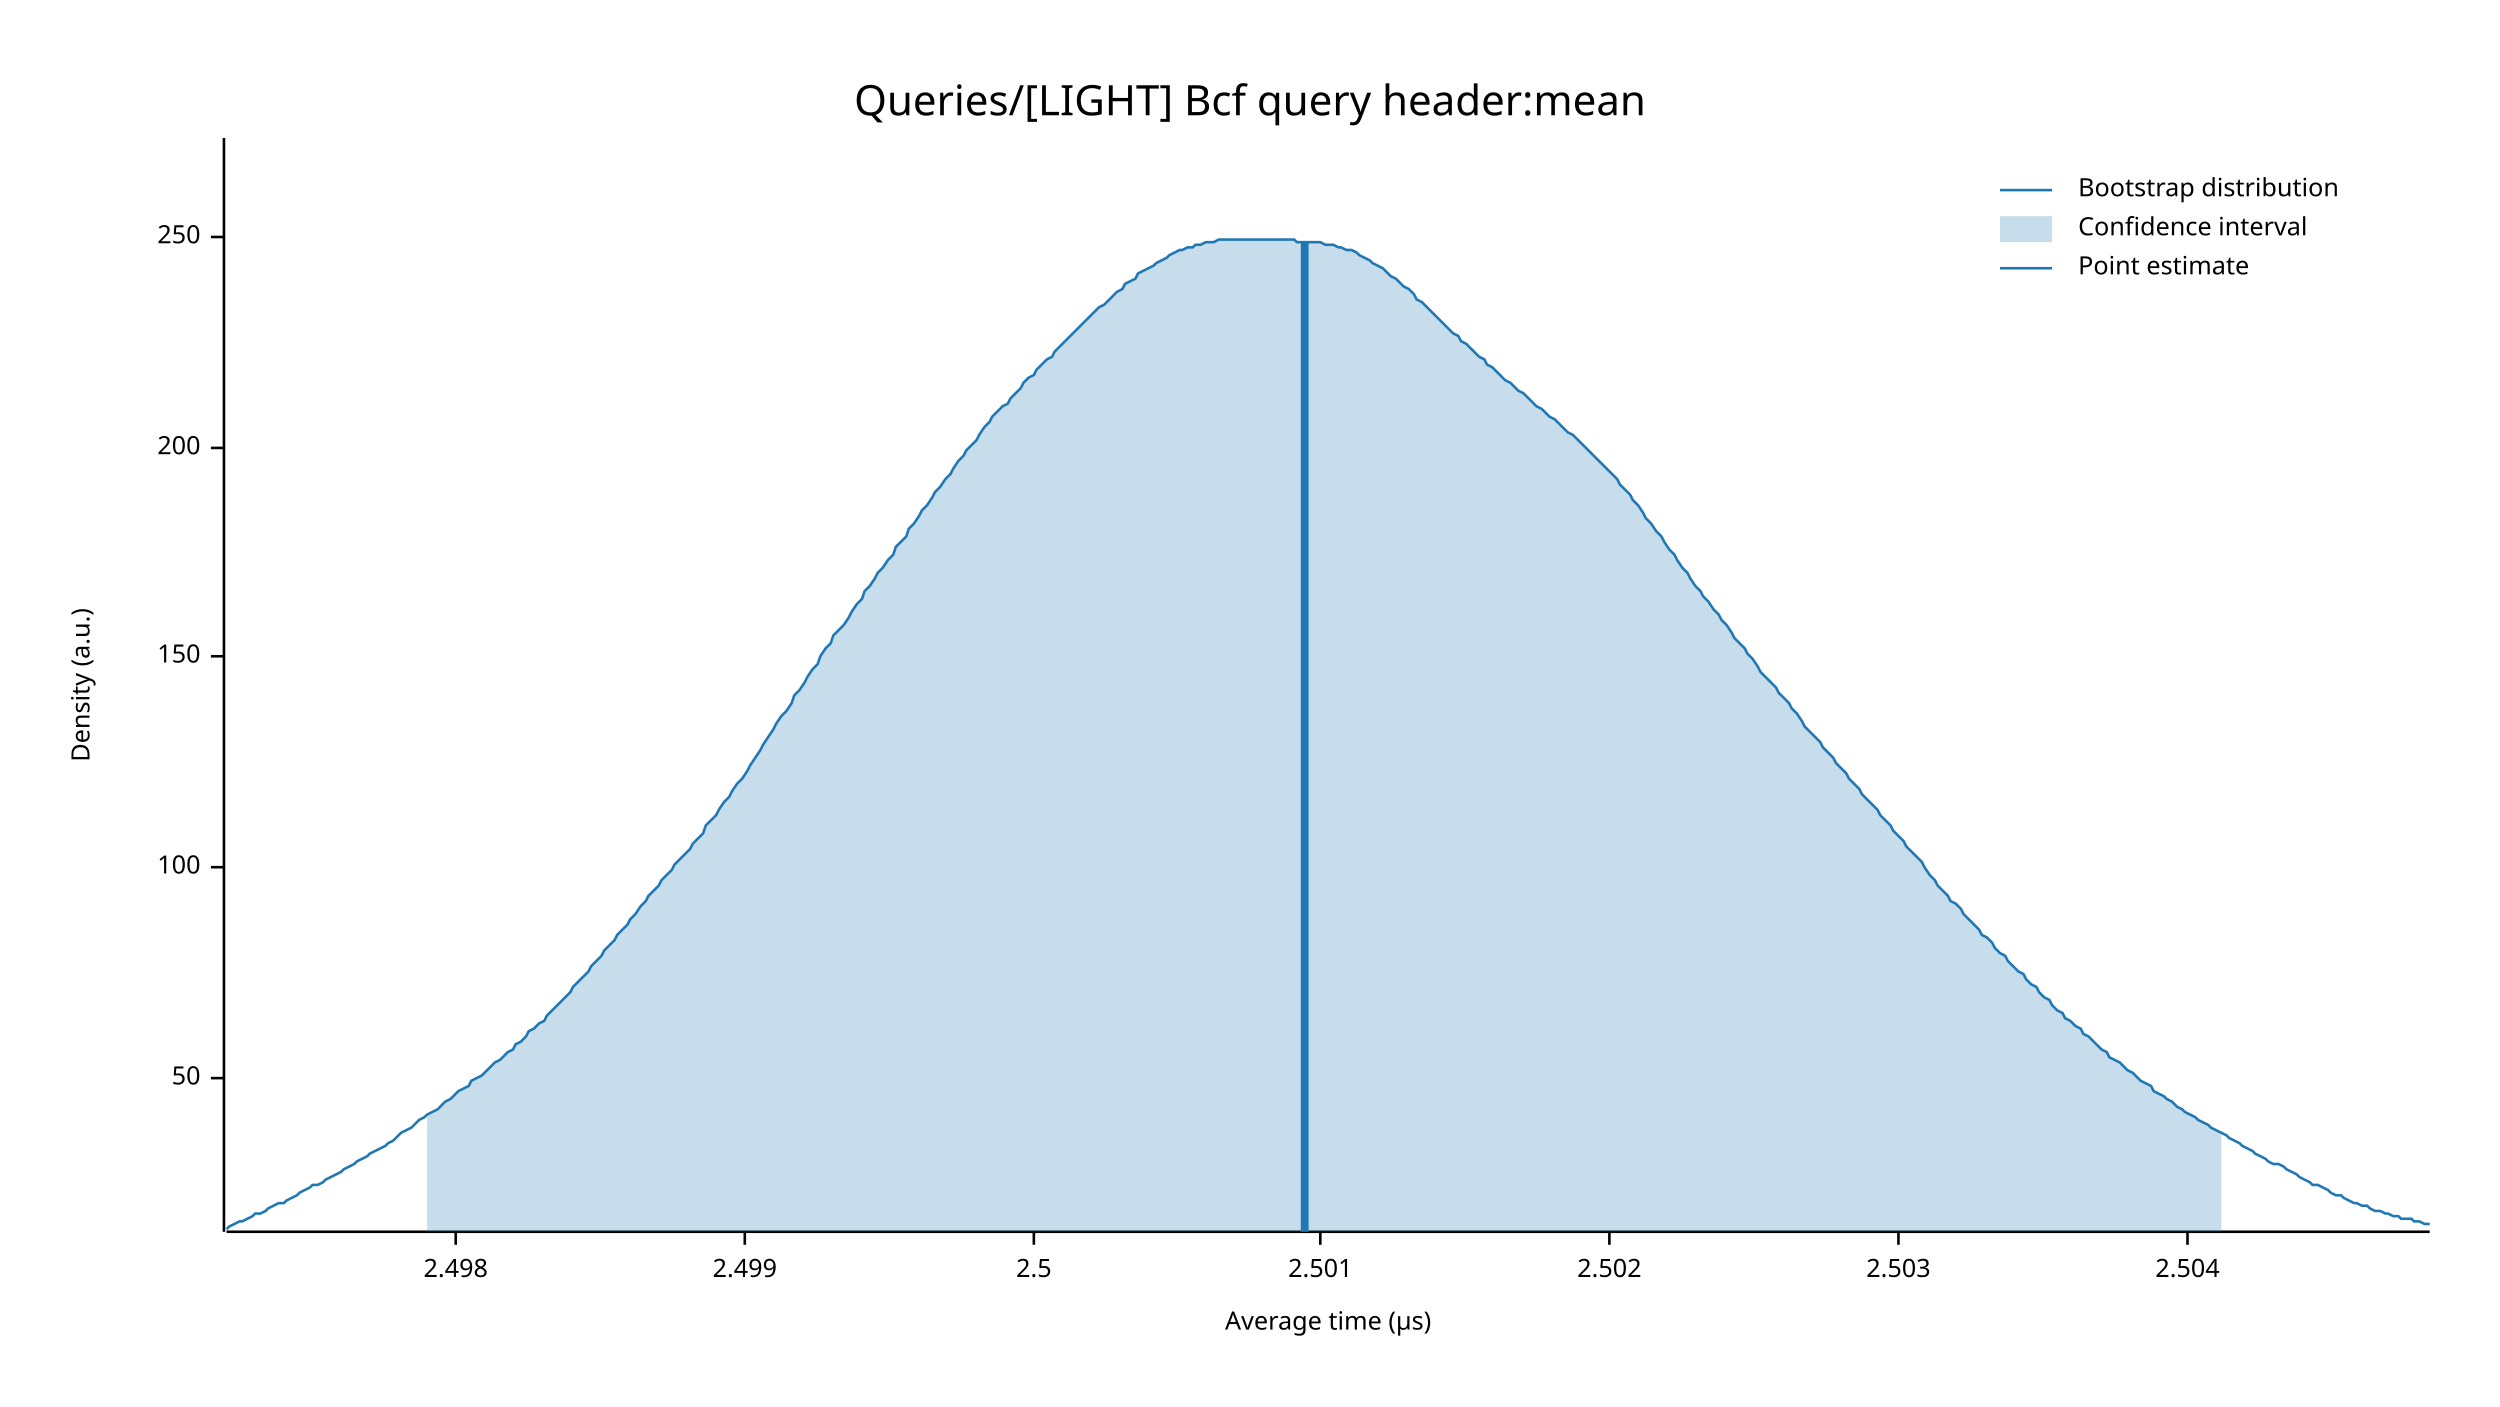
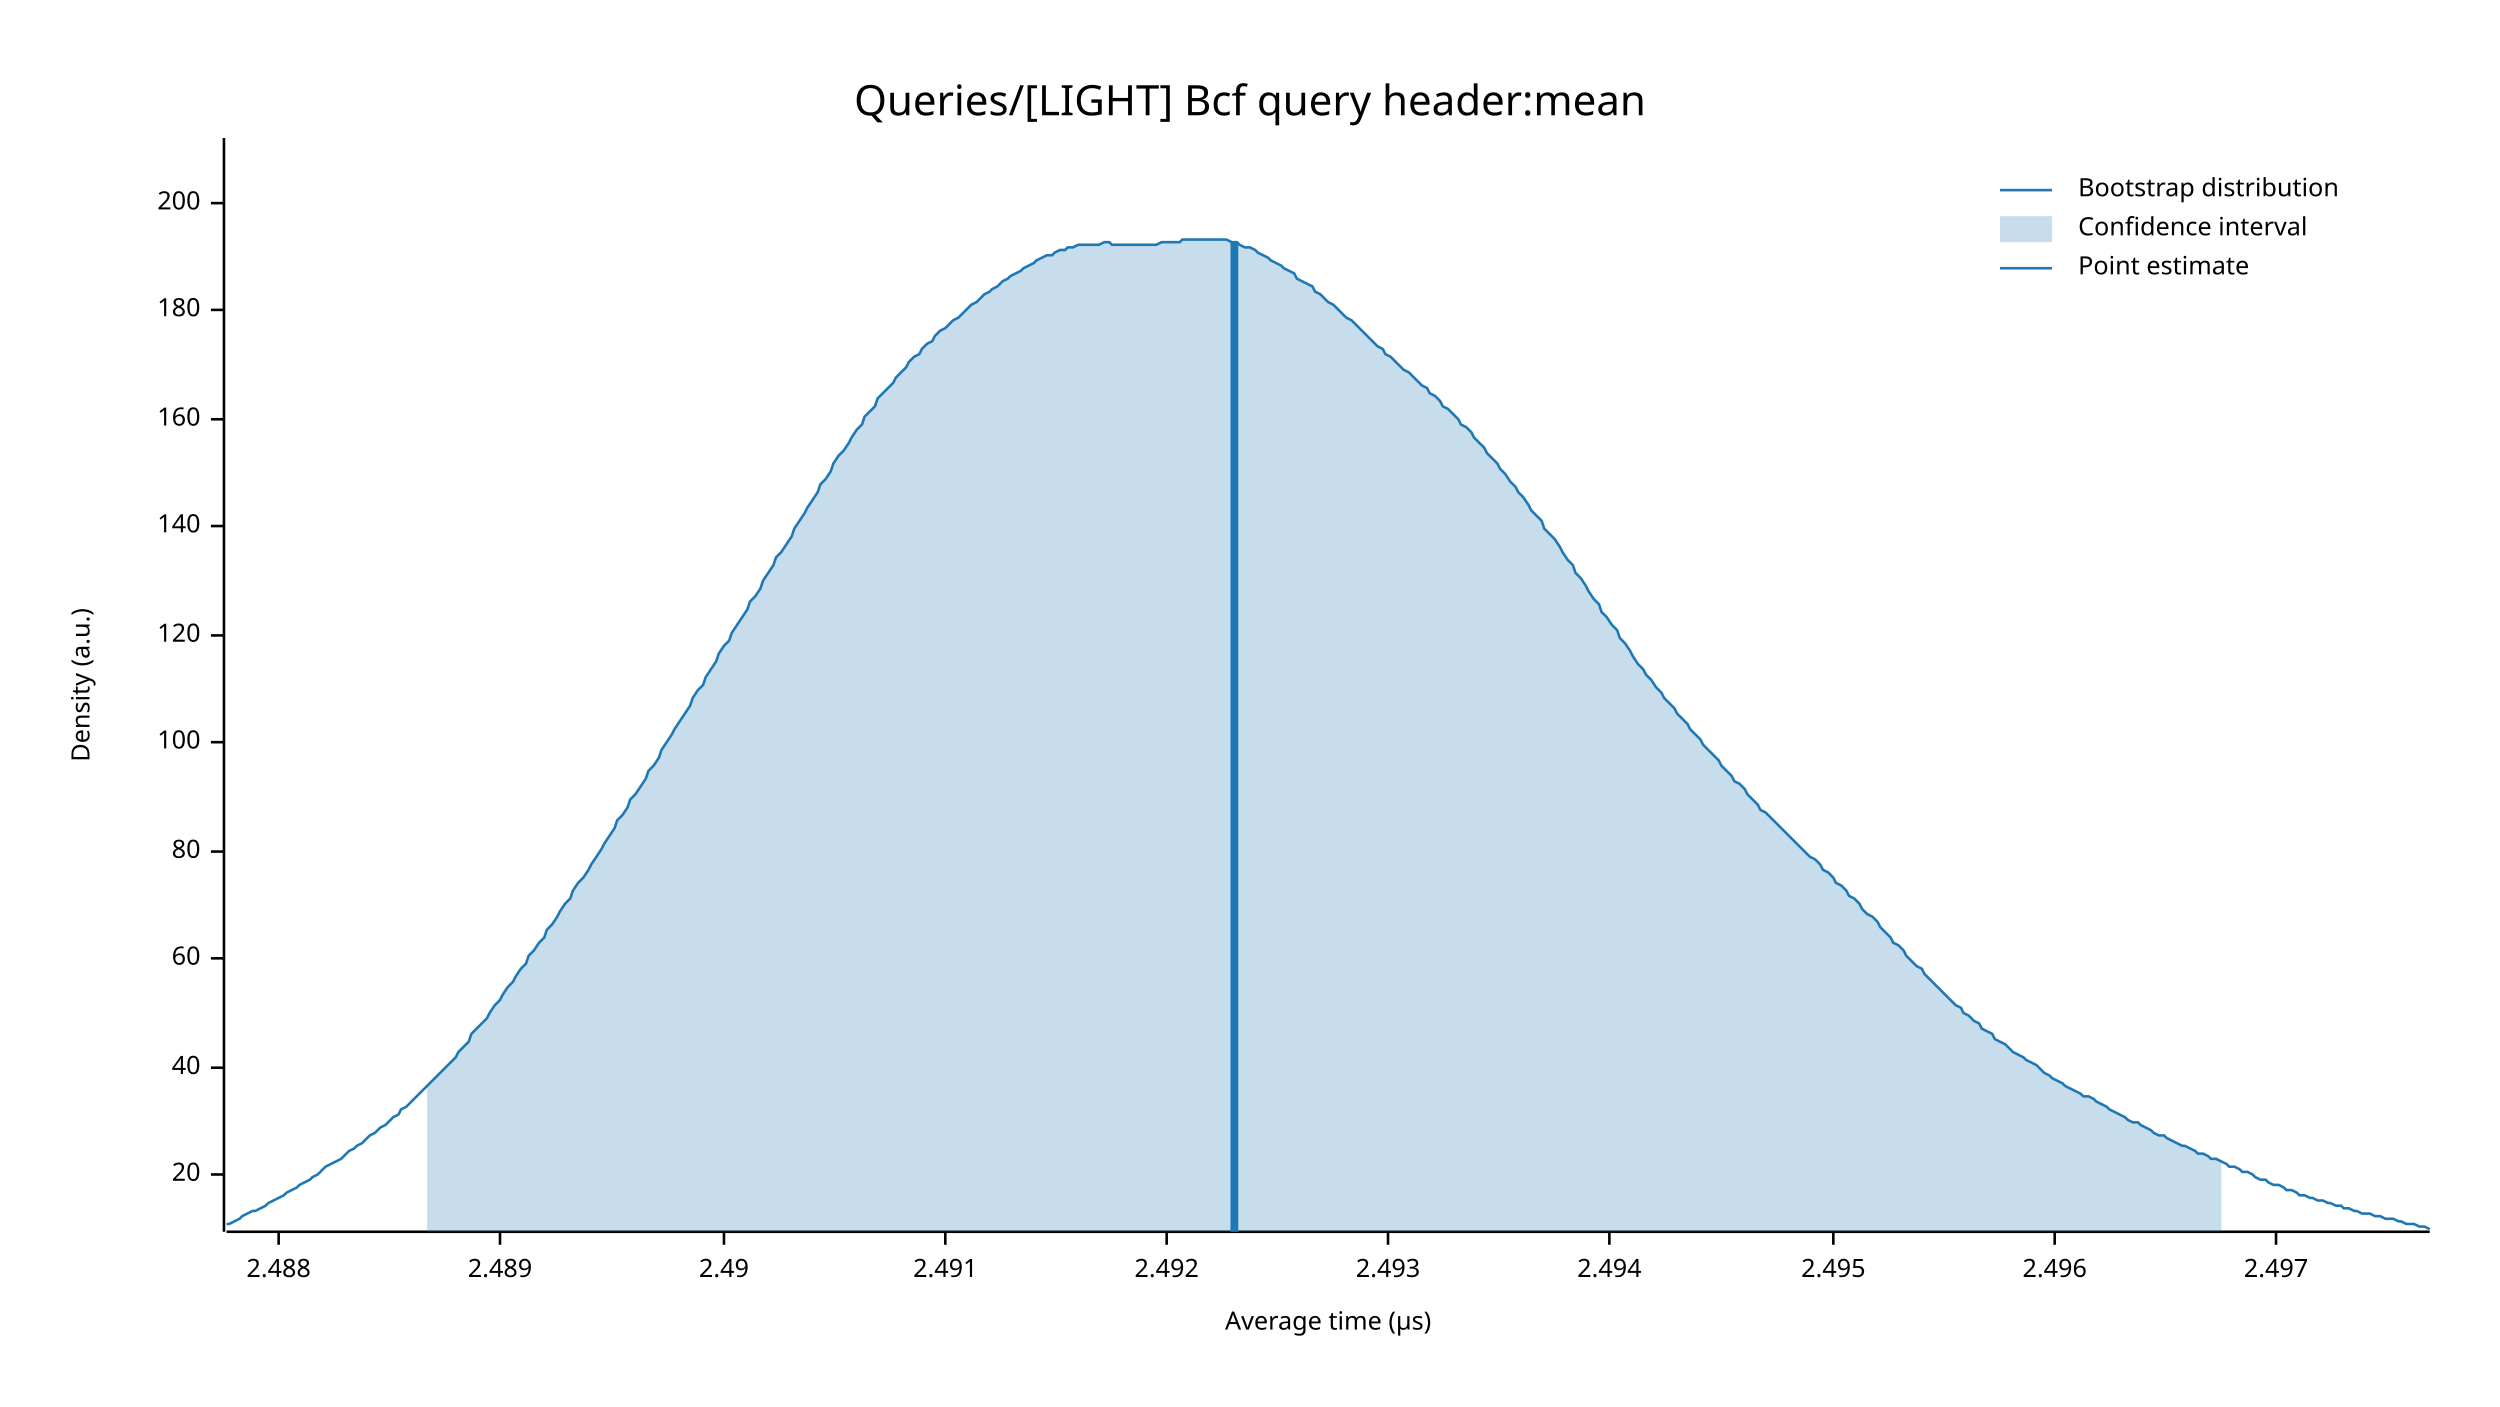
<svg xmlns="http://www.w3.org/2000/svg" width="960" height="540" viewBox="0 0 960 540">
  <text x="480" y="32" dy="0.76em" text-anchor="middle" font-family="sans-serif" font-size="16.129" opacity="1" fill="#000000">
Queries/[LIGHT] Bcf query header:mean
</text>
  <text x="27" y="263" dy="0.76em" text-anchor="middle" font-family="sans-serif" font-size="9.677" opacity="1" fill="#000000" transform="rotate(270, 27, 263)">
Density (a.u.)
</text>
  <text x="510" y="513" dy="-0.5ex" text-anchor="middle" font-family="sans-serif" font-size="9.677" opacity="1" fill="#000000">
Average time (µs)
</text>
  <polyline fill="none" opacity="1" stroke="#000000" stroke-width="1" points="86,53 86,473 " />
-   <text x="77" y="414" dy="0.5ex" text-anchor="end" font-family="sans-serif" font-size="9.677" opacity="1" fill="#000000">
- 50
+   <text x="77" y="451" dy="0.5ex" text-anchor="end" font-family="sans-serif" font-size="9.677" opacity="1" fill="#000000">
+ 20
</text>
-   <polyline fill="none" opacity="1" stroke="#000000" stroke-width="1" points="81,414 86,414 " />
-   <text x="77" y="333" dy="0.5ex" text-anchor="end" font-family="sans-serif" font-size="9.677" opacity="1" fill="#000000">
+   <polyline fill="none" opacity="1" stroke="#000000" stroke-width="1" points="81,451 86,451 " />
+   <text x="77" y="410" dy="0.5ex" text-anchor="end" font-family="sans-serif" font-size="9.677" opacity="1" fill="#000000">
+ 40
+ </text>
+   <polyline fill="none" opacity="1" stroke="#000000" stroke-width="1" points="81,410 86,410 " />
+   <text x="77" y="368" dy="0.5ex" text-anchor="end" font-family="sans-serif" font-size="9.677" opacity="1" fill="#000000">
+ 60
+ </text>
+   <polyline fill="none" opacity="1" stroke="#000000" stroke-width="1" points="81,368 86,368 " />
+   <text x="77" y="327" dy="0.5ex" text-anchor="end" font-family="sans-serif" font-size="9.677" opacity="1" fill="#000000">
+ 80
+ </text>
+   <polyline fill="none" opacity="1" stroke="#000000" stroke-width="1" points="81,327 86,327 " />
+   <text x="77" y="285" dy="0.5ex" text-anchor="end" font-family="sans-serif" font-size="9.677" opacity="1" fill="#000000">
100
</text>
-   <polyline fill="none" opacity="1" stroke="#000000" stroke-width="1" points="81,333 86,333 " />
-   <text x="77" y="252" dy="0.5ex" text-anchor="end" font-family="sans-serif" font-size="9.677" opacity="1" fill="#000000">
- 150
+   <polyline fill="none" opacity="1" stroke="#000000" stroke-width="1" points="81,285 86,285 " />
+   <text x="77" y="244" dy="0.5ex" text-anchor="end" font-family="sans-serif" font-size="9.677" opacity="1" fill="#000000">
+ 120
</text>
-   <polyline fill="none" opacity="1" stroke="#000000" stroke-width="1" points="81,252 86,252 " />
-   <text x="77" y="172" dy="0.5ex" text-anchor="end" font-family="sans-serif" font-size="9.677" opacity="1" fill="#000000">
+   <polyline fill="none" opacity="1" stroke="#000000" stroke-width="1" points="81,244 86,244 " />
+   <text x="77" y="202" dy="0.5ex" text-anchor="end" font-family="sans-serif" font-size="9.677" opacity="1" fill="#000000">
+ 140
+ </text>
+   <polyline fill="none" opacity="1" stroke="#000000" stroke-width="1" points="81,202 86,202 " />
+   <text x="77" y="161" dy="0.5ex" text-anchor="end" font-family="sans-serif" font-size="9.677" opacity="1" fill="#000000">
+ 160
+ </text>
+   <polyline fill="none" opacity="1" stroke="#000000" stroke-width="1" points="81,161 86,161 " />
+   <text x="77" y="119" dy="0.5ex" text-anchor="end" font-family="sans-serif" font-size="9.677" opacity="1" fill="#000000">
+ 180
+ </text>
+   <polyline fill="none" opacity="1" stroke="#000000" stroke-width="1" points="81,119 86,119 " />
+   <text x="77" y="78" dy="0.5ex" text-anchor="end" font-family="sans-serif" font-size="9.677" opacity="1" fill="#000000">
200
</text>
-   <polyline fill="none" opacity="1" stroke="#000000" stroke-width="1" points="81,172 86,172 " />
-   <text x="77" y="91" dy="0.5ex" text-anchor="end" font-family="sans-serif" font-size="9.677" opacity="1" fill="#000000">
- 250
+   <polyline fill="none" opacity="1" stroke="#000000" stroke-width="1" points="81,78 86,78 " />
+   <polyline fill="none" opacity="1" stroke="#000000" stroke-width="1" points="87,473 933,473 " />
+   <text x="107" y="483" dy="0.76em" text-anchor="middle" font-family="sans-serif" font-size="9.677" opacity="1" fill="#000000">
+ 2.488
</text>
-   <polyline fill="none" opacity="1" stroke="#000000" stroke-width="1" points="81,91 86,91 " />
-   <polyline fill="none" opacity="1" stroke="#000000" stroke-width="1" points="87,473 933,473 " />
-   <text x="175" y="483" dy="0.76em" text-anchor="middle" font-family="sans-serif" font-size="9.677" opacity="1" fill="#000000">
- 2.498
+   <polyline fill="none" opacity="1" stroke="#000000" stroke-width="1" points="107,473 107,478 " />
+   <text x="192" y="483" dy="0.76em" text-anchor="middle" font-family="sans-serif" font-size="9.677" opacity="1" fill="#000000">
+ 2.489
</text>
-   <polyline fill="none" opacity="1" stroke="#000000" stroke-width="1" points="175,473 175,478 " />
-   <text x="286" y="483" dy="0.76em" text-anchor="middle" font-family="sans-serif" font-size="9.677" opacity="1" fill="#000000">
- 2.499
+   <polyline fill="none" opacity="1" stroke="#000000" stroke-width="1" points="192,473 192,478 " />
+   <text x="278" y="483" dy="0.76em" text-anchor="middle" font-family="sans-serif" font-size="9.677" opacity="1" fill="#000000">
+ 2.49
</text>
-   <polyline fill="none" opacity="1" stroke="#000000" stroke-width="1" points="286,473 286,478 " />
-   <text x="397" y="483" dy="0.76em" text-anchor="middle" font-family="sans-serif" font-size="9.677" opacity="1" fill="#000000">
- 2.5
+   <polyline fill="none" opacity="1" stroke="#000000" stroke-width="1" points="278,473 278,478 " />
+   <text x="363" y="483" dy="0.76em" text-anchor="middle" font-family="sans-serif" font-size="9.677" opacity="1" fill="#000000">
+ 2.491
</text>
-   <polyline fill="none" opacity="1" stroke="#000000" stroke-width="1" points="397,473 397,478 " />
-   <text x="507" y="483" dy="0.76em" text-anchor="middle" font-family="sans-serif" font-size="9.677" opacity="1" fill="#000000">
- 2.501
+   <polyline fill="none" opacity="1" stroke="#000000" stroke-width="1" points="363,473 363,478 " />
+   <text x="448" y="483" dy="0.76em" text-anchor="middle" font-family="sans-serif" font-size="9.677" opacity="1" fill="#000000">
+ 2.492
</text>
-   <polyline fill="none" opacity="1" stroke="#000000" stroke-width="1" points="507,473 507,478 " />
+   <polyline fill="none" opacity="1" stroke="#000000" stroke-width="1" points="448,473 448,478 " />
+   <text x="533" y="483" dy="0.76em" text-anchor="middle" font-family="sans-serif" font-size="9.677" opacity="1" fill="#000000">
+ 2.493
+ </text>
+   <polyline fill="none" opacity="1" stroke="#000000" stroke-width="1" points="533,473 533,478 " />
  <text x="618" y="483" dy="0.76em" text-anchor="middle" font-family="sans-serif" font-size="9.677" opacity="1" fill="#000000">
- 2.502
+ 2.494
</text>
  <polyline fill="none" opacity="1" stroke="#000000" stroke-width="1" points="618,473 618,478 " />
-   <text x="729" y="483" dy="0.76em" text-anchor="middle" font-family="sans-serif" font-size="9.677" opacity="1" fill="#000000">
- 2.503
+   <text x="704" y="483" dy="0.76em" text-anchor="middle" font-family="sans-serif" font-size="9.677" opacity="1" fill="#000000">
+ 2.495
</text>
-   <polyline fill="none" opacity="1" stroke="#000000" stroke-width="1" points="729,473 729,478 " />
-   <text x="840" y="483" dy="0.76em" text-anchor="middle" font-family="sans-serif" font-size="9.677" opacity="1" fill="#000000">
- 2.504
+   <polyline fill="none" opacity="1" stroke="#000000" stroke-width="1" points="704,473 704,478 " />
+   <text x="789" y="483" dy="0.76em" text-anchor="middle" font-family="sans-serif" font-size="9.677" opacity="1" fill="#000000">
+ 2.496
</text>
-   <polyline fill="none" opacity="1" stroke="#000000" stroke-width="1" points="840,473 840,478 " />
-   <polyline fill="none" opacity="1" stroke="#1F78B4" stroke-width="1" points="87,472 88,471 90,470 92,469 93,469 95,468 97,467 98,466 100,466 102,465 103,464 105,463 107,462 109,462 110,461 112,460 114,459 115,458 117,457 119,456 120,455 122,455 124,454 125,453 127,452 129,451 131,450 132,449 134,448 136,447 137,446 139,445 141,444 142,443 144,442 146,441 148,440 149,439 151,438 153,436 154,435 156,434 158,433 159,432 161,430 163,429 164,428 166,427 168,426 170,424 171,423 173,422 175,420 176,419 178,418 180,417 181,415 183,414 185,413 187,411 188,410 190,408 192,407 193,406 195,404 197,403 198,401 200,400 202,398 203,396 205,395 207,393 209,392 210,390 212,388 214,386 215,385 217,383 219,381 220,379 222,377 224,375 226,373 227,371 229,369 231,367 232,365 234,363 236,361 237,359 239,357 241,355 242,353 244,351 246,348 248,346 249,344 251,342 253,340 254,338 256,336 258,334 259,332 261,330 263,328 265,326 266,324 268,322 270,320 271,317 273,315 275,313 276,311 278,308 280,306 281,304 283,301 285,299 287,296 288,294 290,291 292,288 293,286 295,283 297,280 298,278 300,275 302,273 304,270 305,267 307,265 309,262 310,260 312,257 314,255 315,252 317,249 319,247 320,244 322,242 324,240 326,237 327,235 329,232 331,230 332,227 334,225 336,222 337,220 339,218 341,215 343,213 344,210 346,208 348,206 349,203 351,201 353,198 354,196 356,194 358,191 359,189 361,187 363,184 365,182 366,180 368,177 370,175 371,173 373,171 375,169 376,167 378,164 380,162 381,160 383,158 385,156 387,155 388,153 390,151 392,149 393,147 395,145 397,144 398,142 400,140 402,138 404,137 405,135 407,133 409,131 410,130 412,128 414,126 415,125 417,123 419,121 420,120 422,118 424,117 426,115 427,114 429,112 431,111 432,109 434,108 436,107 437,105 439,104 441,103 443,102 444,101 446,100 448,99 449,98 451,97 453,96 454,96 456,95 458,95 459,94 461,94 463,93 465,93 466,93 468,92 470,92 471,92 473,92 475,92 476,92 478,92 480,92 482,92 483,92 485,92 487,92 488,92 490,92 492,92 493,92 495,92 497,92 498,93 500,93 502,93 504,93 505,93 507,93 509,94 510,94 512,94 514,95 515,95 517,96 519,96 521,97 522,98 524,99 526,100 527,101 529,102 531,103 532,104 534,106 536,107 537,108 539,110 541,111 543,113 544,115 546,116 548,118 549,119 551,121 553,123 554,124 556,126 558,128 560,129 561,131 563,132 565,134 566,135 568,137 570,138 571,140 573,141 575,143 576,144 578,146 580,147 582,149 583,150 585,151 587,153 588,154 590,156 592,157 593,158 595,160 597,161 599,163 600,164 602,166 604,167 605,168 607,170 609,172 610,173 612,175 614,177 615,178 617,180 619,182 621,184 622,186 624,188 626,190 627,192 629,194 631,197 632,199 634,201 636,204 638,206 639,208 641,211 643,213 644,215 646,218 648,220 649,222 651,225 653,227 654,229 656,231 658,234 660,236 661,238 663,240 665,243 666,245 668,247 670,249 671,251 673,253 675,256 676,258 678,260 680,262 682,264 683,266 685,268 687,270 688,272 690,274 692,277 693,279 695,281 697,283 699,285 700,287 702,289 704,291 705,293 707,295 709,297 710,299 712,301 714,303 715,305 717,307 719,309 721,311 722,313 724,315 726,317 727,319 729,321 731,323 732,325 734,327 736,329 738,331 739,333 741,336 743,338 744,340 746,342 748,344 749,346 751,347 753,349 754,351 756,353 758,355 760,357 761,359 763,360 765,362 766,364 768,366 770,367 771,369 773,371 775,373 777,374 778,376 780,378 782,379 783,381 785,383 787,384 788,386 790,388 792,389 793,391 795,392 797,394 799,395 800,397 802,398 804,400 805,401 807,403 809,404 810,406 812,407 814,408 816,410 817,411 819,412 821,414 822,415 824,416 826,417 827,419 829,420 831,421 832,422 834,423 836,425 838,426 839,427 841,428 843,429 844,430 846,431 848,432 849,433 851,434 853,435 855,436 856,437 858,438 860,439 861,440 863,441 865,442 866,443 868,444 870,445 871,446 873,447 875,447 877,448 878,449 880,450 882,451 883,452 885,453 887,454 888,455 890,455 892,456 894,457 895,458 897,459 899,459 900,460 902,461 904,462 905,462 907,463 909,463 910,464 912,465 914,465 916,466 917,466 919,467 921,467 922,468 924,468 926,468 927,469 929,469 931,470 933,470 " />
-   <polygon opacity="0.25" fill="#1F78B4" points="164,428 166,427 168,426 170,424 171,423 173,422 175,420 176,419 178,418 180,417 181,415 183,414 185,413 187,411 188,410 190,408 192,407 193,406 195,404 197,403 198,401 200,400 202,398 203,396 205,395 207,393 209,392 210,390 212,388 214,386 215,385 217,383 219,381 220,379 222,377 224,375 226,373 227,371 229,369 231,367 232,365 234,363 236,361 237,359 239,357 241,355 242,353 244,351 246,348 248,346 249,344 251,342 253,340 254,338 256,336 258,334 259,332 261,330 263,328 265,326 266,324 268,322 270,320 271,317 273,315 275,313 276,311 278,308 280,306 281,304 283,301 285,299 287,296 288,294 290,291 292,288 293,286 295,283 297,280 298,278 300,275 302,273 304,270 305,267 307,265 309,262 310,260 312,257 314,255 315,252 317,249 319,247 320,244 322,242 324,240 326,237 327,235 329,232 331,230 332,227 334,225 336,222 337,220 339,218 341,215 343,213 344,210 346,208 348,206 349,203 351,201 353,198 354,196 356,194 358,191 359,189 361,187 363,184 365,182 366,180 368,177 370,175 371,173 373,171 375,169 376,167 378,164 380,162 381,160 383,158 385,156 387,155 388,153 390,151 392,149 393,147 395,145 397,144 398,142 400,140 402,138 404,137 405,135 407,133 409,131 410,130 412,128 414,126 415,125 417,123 419,121 420,120 422,118 424,117 426,115 427,114 429,112 431,111 432,109 434,108 436,107 437,105 439,104 441,103 443,102 444,101 446,100 448,99 449,98 451,97 453,96 454,96 456,95 458,95 459,94 461,94 463,93 465,93 466,93 468,92 470,92 471,92 473,92 475,92 476,92 478,92 480,92 482,92 483,92 485,92 487,92 488,92 490,92 492,92 493,92 495,92 497,92 498,93 500,93 502,93 504,93 505,93 507,93 509,94 510,94 512,94 514,95 515,95 517,96 519,96 521,97 522,98 524,99 526,100 527,101 529,102 531,103 532,104 534,106 536,107 537,108 539,110 541,111 543,113 544,115 546,116 548,118 549,119 551,121 553,123 554,124 556,126 558,128 560,129 561,131 563,132 565,134 566,135 568,137 570,138 571,140 573,141 575,143 576,144 578,146 580,147 582,149 583,150 585,151 587,153 588,154 590,156 592,157 593,158 595,160 597,161 599,163 600,164 602,166 604,167 605,168 607,170 609,172 610,173 612,175 614,177 615,178 617,180 619,182 621,184 622,186 624,188 626,190 627,192 629,194 631,197 632,199 634,201 636,204 638,206 639,208 641,211 643,213 644,215 646,218 648,220 649,222 651,225 653,227 654,229 656,231 658,234 660,236 661,238 663,240 665,243 666,245 668,247 670,249 671,251 673,253 675,256 676,258 678,260 680,262 682,264 683,266 685,268 687,270 688,272 690,274 692,277 693,279 695,281 697,283 699,285 700,287 702,289 704,291 705,293 707,295 709,297 710,299 712,301 714,303 715,305 717,307 719,309 721,311 722,313 724,315 726,317 727,319 729,321 731,323 732,325 734,327 736,329 738,331 739,333 741,336 743,338 744,340 746,342 748,344 749,346 751,347 753,349 754,351 756,353 758,355 760,357 761,359 763,360 765,362 766,364 768,366 770,367 771,369 773,371 775,373 777,374 778,376 780,378 782,379 783,381 785,383 787,384 788,386 790,388 792,389 793,391 795,392 797,394 799,395 800,397 802,398 804,400 805,401 807,403 809,404 810,406 812,407 814,408 816,410 817,411 819,412 821,414 822,415 824,416 826,417 827,419 829,420 831,421 832,422 834,423 836,425 838,426 839,427 841,428 843,429 844,430 846,431 848,432 849,433 851,434 853,435 853,473 164,473 " />
-   <polyline fill="none" opacity="1" stroke="#1F78B4" stroke-width="3" points="501,473 501,93 " />
+   <polyline fill="none" opacity="1" stroke="#000000" stroke-width="1" points="789,473 789,478 " />
+   <text x="874" y="483" dy="0.76em" text-anchor="middle" font-family="sans-serif" font-size="9.677" opacity="1" fill="#000000">
+ 2.497
+ </text>
+   <polyline fill="none" opacity="1" stroke="#000000" stroke-width="1" points="874,473 874,478 " />
+   <polyline fill="none" opacity="1" stroke="#1F78B4" stroke-width="1" points="87,470 88,470 90,469 92,468 93,467 95,466 97,465 98,465 100,464 102,463 103,462 105,461 107,460 109,459 110,458 112,457 114,456 115,455 117,454 119,453 120,452 122,451 124,449 125,448 127,447 129,446 131,445 132,444 134,442 136,441 137,440 139,439 141,437 142,436 144,435 146,433 148,432 149,431 151,429 153,428 154,426 156,425 158,423 159,422 161,420 163,418 164,417 166,415 168,413 170,411 171,410 173,408 175,406 176,404 178,402 180,400 181,397 183,395 185,393 187,391 188,389 190,386 192,384 193,382 195,379 197,377 198,375 200,372 202,370 203,367 205,365 207,362 209,360 210,357 212,355 214,352 215,350 217,347 219,345 220,342 222,339 224,337 226,334 227,332 229,329 231,326 232,324 234,321 236,318 237,315 239,313 241,310 242,307 244,305 246,302 248,299 249,296 251,294 253,291 254,288 256,285 258,282 259,280 261,277 263,274 265,271 266,268 268,265 270,263 271,260 273,257 275,254 276,251 278,248 280,246 281,243 283,240 285,237 287,234 288,231 290,229 292,226 293,223 295,220 297,217 298,214 300,212 302,209 304,206 305,203 307,200 309,197 310,195 312,192 314,189 315,186 317,184 319,181 320,178 322,175 324,173 326,170 327,168 329,165 331,163 332,160 334,158 336,156 337,153 339,151 341,149 343,147 344,145 346,143 348,141 349,139 351,137 353,136 354,134 356,132 358,131 359,129 361,127 363,126 365,124 366,123 368,122 370,120 371,119 373,117 375,116 376,115 378,113 380,112 381,111 383,110 385,108 387,107 388,106 390,105 392,104 393,103 395,102 397,101 398,100 400,99 402,98 404,98 405,97 407,96 409,96 410,95 412,95 414,94 415,94 417,94 419,94 420,94 422,94 424,93 426,93 427,94 429,94 431,94 432,94 434,94 436,94 437,94 439,94 441,94 443,94 444,94 446,93 448,93 449,93 451,93 453,93 454,92 456,92 458,92 459,92 461,92 463,92 465,92 466,92 468,92 470,92 471,92 473,93 475,93 476,94 478,95 480,95 482,96 483,97 485,98 487,99 488,100 490,101 492,102 493,103 495,104 497,105 498,107 500,108 502,109 504,110 505,112 507,113 509,115 510,116 512,117 514,119 515,120 517,122 519,123 521,125 522,126 524,128 526,130 527,131 529,133 531,134 532,136 534,137 536,139 537,140 539,142 541,143 543,145 544,146 546,148 548,149 549,151 551,152 553,154 554,156 556,157 558,159 560,161 561,163 563,164 565,166 566,168 568,170 570,172 571,174 573,176 575,178 576,180 578,182 580,185 582,187 583,189 585,191 587,194 588,196 590,198 592,200 593,203 595,205 597,207 599,210 600,212 602,215 604,217 605,220 607,222 609,225 610,227 612,230 614,232 615,235 617,237 619,240 621,242 622,245 624,247 626,250 627,252 629,255 631,257 632,259 634,261 636,264 638,266 639,268 641,270 643,272 644,274 646,276 648,278 649,280 651,282 653,284 654,286 656,288 658,290 660,292 661,294 663,296 665,298 666,300 668,301 670,303 671,305 673,307 675,309 676,311 678,312 680,314 682,316 683,317 685,319 687,321 688,322 690,324 692,326 693,327 695,329 697,330 699,332 700,334 702,335 704,337 705,339 707,340 709,342 710,344 712,345 714,347 715,349 717,351 719,352 721,354 722,356 724,358 726,360 727,362 729,363 731,365 732,367 734,369 736,371 738,372 739,374 741,376 743,378 744,379 746,381 748,383 749,384 751,386 753,387 754,389 756,390 758,392 760,393 761,395 763,396 765,397 766,399 768,400 770,401 771,402 773,404 775,405 777,406 778,407 780,408 782,409 783,410 785,412 787,413 788,414 790,415 792,416 793,417 795,418 797,419 799,420 800,421 802,421 804,422 805,423 807,424 809,425 810,426 812,427 814,428 816,429 817,430 819,431 821,431 822,432 824,433 826,434 827,435 829,436 831,436 832,437 834,438 836,439 838,440 839,440 841,441 843,442 844,443 846,443 848,444 849,445 851,445 853,446 855,447 856,448 858,448 860,449 861,450 863,450 865,451 866,452 868,453 870,453 871,454 873,455 875,455 877,456 878,457 880,457 882,458 883,459 885,459 887,460 888,460 890,461 892,461 894,462 895,462 897,463 899,463 900,464 902,464 904,465 905,465 907,466 909,466 910,466 912,467 914,467 916,468 917,468 919,468 921,469 922,469 924,470 926,470 927,470 929,471 931,471 933,472 " />
+   <polygon opacity="0.25" fill="#1F78B4" points="164,417 166,415 168,413 170,411 171,410 173,408 175,406 176,404 178,402 180,400 181,397 183,395 185,393 187,391 188,389 190,386 192,384 193,382 195,379 197,377 198,375 200,372 202,370 203,367 205,365 207,362 209,360 210,357 212,355 214,352 215,350 217,347 219,345 220,342 222,339 224,337 226,334 227,332 229,329 231,326 232,324 234,321 236,318 237,315 239,313 241,310 242,307 244,305 246,302 248,299 249,296 251,294 253,291 254,288 256,285 258,282 259,280 261,277 263,274 265,271 266,268 268,265 270,263 271,260 273,257 275,254 276,251 278,248 280,246 281,243 283,240 285,237 287,234 288,231 290,229 292,226 293,223 295,220 297,217 298,214 300,212 302,209 304,206 305,203 307,200 309,197 310,195 312,192 314,189 315,186 317,184 319,181 320,178 322,175 324,173 326,170 327,168 329,165 331,163 332,160 334,158 336,156 337,153 339,151 341,149 343,147 344,145 346,143 348,141 349,139 351,137 353,136 354,134 356,132 358,131 359,129 361,127 363,126 365,124 366,123 368,122 370,120 371,119 373,117 375,116 376,115 378,113 380,112 381,111 383,110 385,108 387,107 388,106 390,105 392,104 393,103 395,102 397,101 398,100 400,99 402,98 404,98 405,97 407,96 409,96 410,95 412,95 414,94 415,94 417,94 419,94 420,94 422,94 424,93 426,93 427,94 429,94 431,94 432,94 434,94 436,94 437,94 439,94 441,94 443,94 444,94 446,93 448,93 449,93 451,93 453,93 454,92 456,92 458,92 459,92 461,92 463,92 465,92 466,92 468,92 470,92 471,92 473,93 475,93 476,94 478,95 480,95 482,96 483,97 485,98 487,99 488,100 490,101 492,102 493,103 495,104 497,105 498,107 500,108 502,109 504,110 505,112 507,113 509,115 510,116 512,117 514,119 515,120 517,122 519,123 521,125 522,126 524,128 526,130 527,131 529,133 531,134 532,136 534,137 536,139 537,140 539,142 541,143 543,145 544,146 546,148 548,149 549,151 551,152 553,154 554,156 556,157 558,159 560,161 561,163 563,164 565,166 566,168 568,170 570,172 571,174 573,176 575,178 576,180 578,182 580,185 582,187 583,189 585,191 587,194 588,196 590,198 592,200 593,203 595,205 597,207 599,210 600,212 602,215 604,217 605,220 607,222 609,225 610,227 612,230 614,232 615,235 617,237 619,240 621,242 622,245 624,247 626,250 627,252 629,255 631,257 632,259 634,261 636,264 638,266 639,268 641,270 643,272 644,274 646,276 648,278 649,280 651,282 653,284 654,286 656,288 658,290 660,292 661,294 663,296 665,298 666,300 668,301 670,303 671,305 673,307 675,309 676,311 678,312 680,314 682,316 683,317 685,319 687,321 688,322 690,324 692,326 693,327 695,329 697,330 699,332 700,334 702,335 704,337 705,339 707,340 709,342 710,344 712,345 714,347 715,349 717,351 719,352 721,354 722,356 724,358 726,360 727,362 729,363 731,365 732,367 734,369 736,371 738,372 739,374 741,376 743,378 744,379 746,381 748,383 749,384 751,386 753,387 754,389 756,390 758,392 760,393 761,395 763,396 765,397 766,399 768,400 770,401 771,402 773,404 775,405 777,406 778,407 780,408 782,409 783,410 785,412 787,413 788,414 790,415 792,416 793,417 795,418 797,419 799,420 800,421 802,421 804,422 805,423 807,424 809,425 810,426 812,427 814,428 816,429 817,430 819,431 821,431 822,432 824,433 826,434 827,435 829,436 831,436 832,437 834,438 836,439 838,440 839,440 841,441 843,442 844,443 846,443 848,444 849,445 851,445 853,446 853,473 164,473 " />
+   <polyline fill="none" opacity="1" stroke="#1F78B4" stroke-width="3" points="474,473 474,93 " />
  <text x="798" y="68" dy="0.76em" text-anchor="start" font-family="sans-serif" font-size="9.677" opacity="1" fill="#000000">
Bootstrap distribution
</text>
  <text x="798" y="83" dy="0.76em" text-anchor="start" font-family="sans-serif" font-size="9.677" opacity="1" fill="#000000">
Confidence interval
</text>
  <text x="798" y="98" dy="0.76em" text-anchor="start" font-family="sans-serif" font-size="9.677" opacity="1" fill="#000000">
Point estimate
</text>
  <polyline fill="none" opacity="1" stroke="#1F78B4" stroke-width="1" points="768,73 788,73 " />
  <rect x="768" y="83" width="20" height="10" opacity="0.25" fill="#1F78B4" stroke="none" />
  <polyline fill="none" opacity="1" stroke="#1F78B4" stroke-width="1" points="768,103 788,103 " />
</svg>
